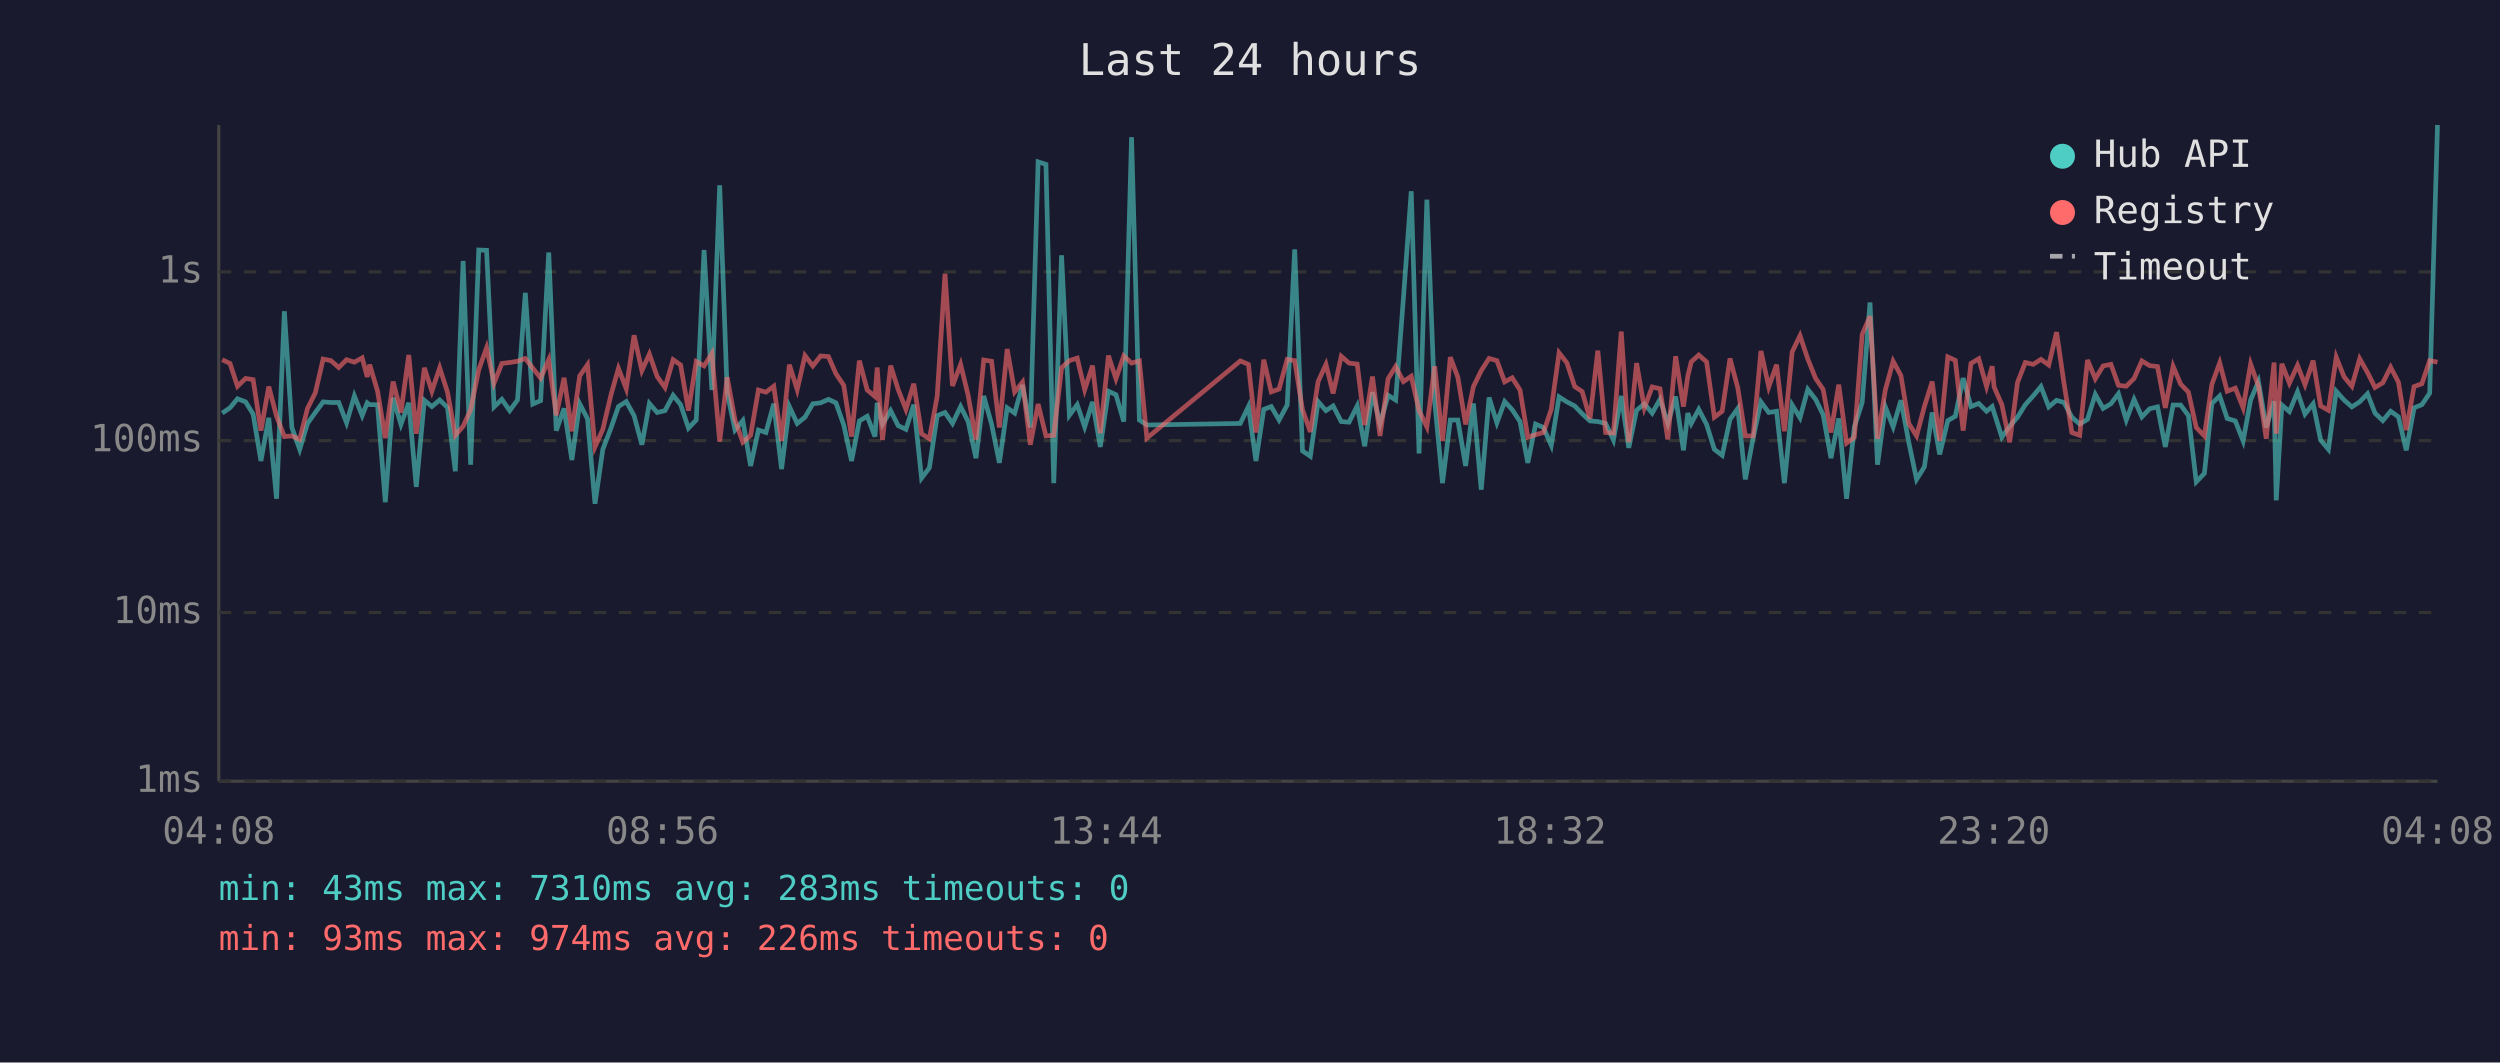
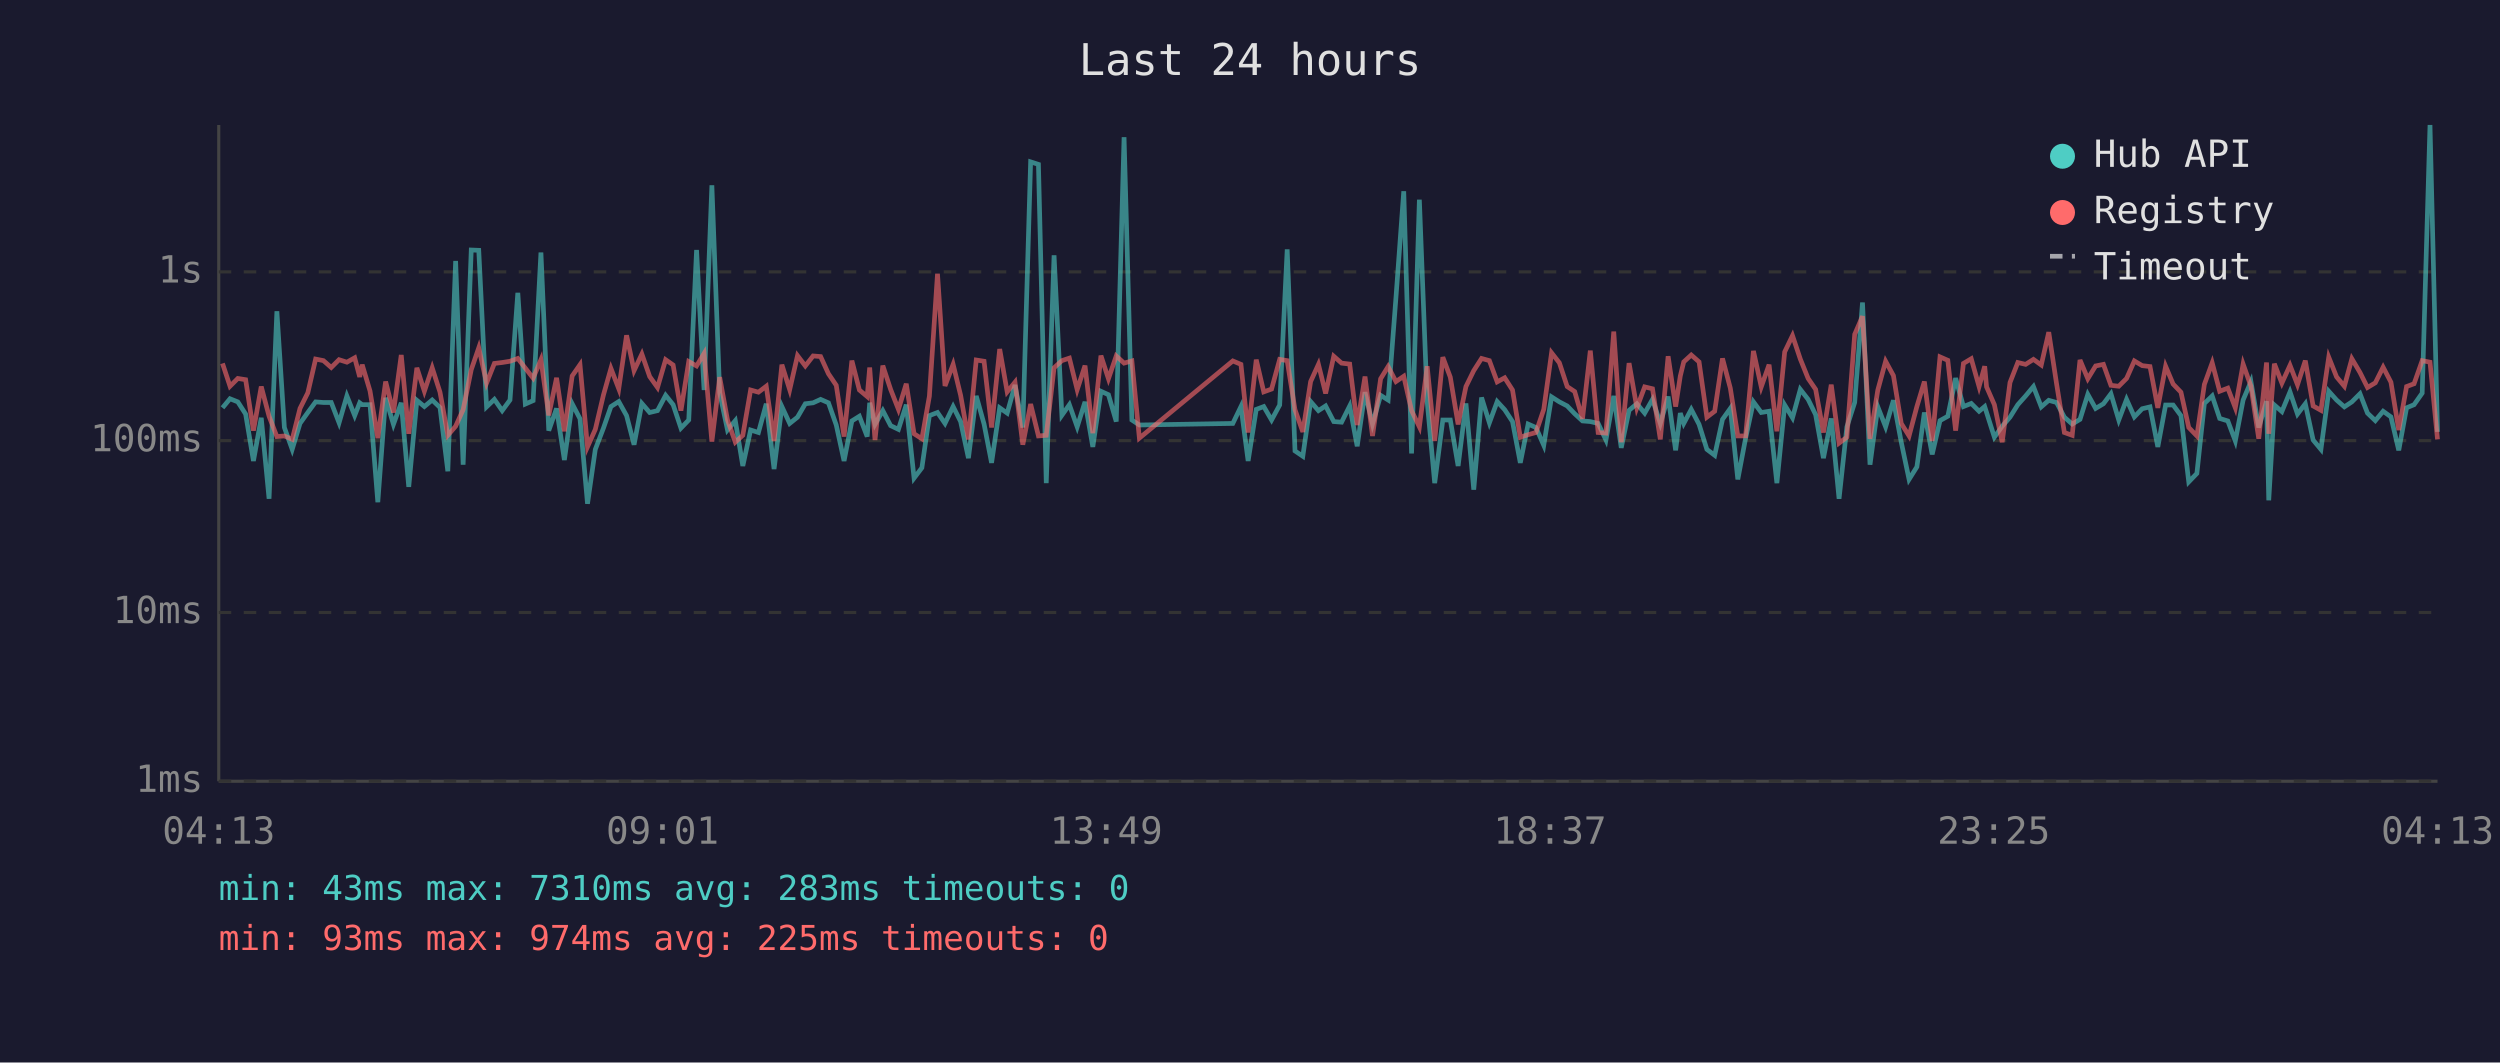
<svg xmlns="http://www.w3.org/2000/svg" viewBox="0 0 800 340" font-family="monospace" font-size="12">
  <rect width="800" height="340" fill="#1a1a2e" />
  <text x="400" y="24" fill="#e0e0e0" font-size="14" text-anchor="middle">Last 24 hours</text>
  <line x1="70" y1="40" x2="70" y2="250" stroke="#444" stroke-width="1" />
  <line x1="70" y1="250" x2="780" y2="250" stroke="#444" stroke-width="1" />
  <line x1="70" y1="250" x2="780" y2="250" stroke="#333" stroke-width="1" stroke-dasharray="4" />
  <text x="65" y="250" fill="#888" text-anchor="end" dominant-baseline="middle">1ms</text>
  <line x1="70" y1="196" x2="780" y2="196" stroke="#333" stroke-width="1" stroke-dasharray="4" />
  <text x="65" y="196" fill="#888" text-anchor="end" dominant-baseline="middle">10ms</text>
  <line x1="70" y1="141" x2="780" y2="141" stroke="#333" stroke-width="1" stroke-dasharray="4" />
  <text x="65" y="141" fill="#888" text-anchor="end" dominant-baseline="middle">100ms</text>
  <line x1="70" y1="87" x2="780" y2="87" stroke="#333" stroke-width="1" stroke-dasharray="4" />
  <text x="65" y="87" fill="#888" text-anchor="end" dominant-baseline="middle">1s</text>
-   <text x="70" y="270" fill="#888" text-anchor="middle">04:08</text>
-   <text x="212" y="270" fill="#888" text-anchor="middle">08:56</text>
-   <text x="354" y="270" fill="#888" text-anchor="middle">13:44</text>
-   <text x="496" y="270" fill="#888" text-anchor="middle">18:32</text>
-   <text x="638" y="270" fill="#888" text-anchor="middle">23:20</text>
-   <text x="780" y="270" fill="#888" text-anchor="middle">04:08</text>
-   <polyline points="71.1,132.2 73.6,130.5 76.0,127.6 78.6,128.6 81.0,132.5 83.5,147.5 86.0,133.7 88.5,159.6 91.0,99.6 93.4,136.8 95.9,143.8 98.4,135.5 100.9,132.0 103.4,128.6 105.9,128.8 108.4,128.8 110.9,135.3 113.4,126.7 115.9,133.0 117.5,128.9 118.3,129.5 120.8,129.5 123.3,160.7 125.8,127.3 128.3,135.8 130.8,128.9 133.2,155.8 135.8,128.1 138.2,130.1 140.7,128.0 143.2,130.4 145.7,150.8 148.2,83.5 150.6,148.7 153.2,80.0 155.7,80.1 158.1,130.2 160.6,127.8 163.1,131.4 165.6,128.0 168.1,93.7 170.5,129.3 173.0,128.2 175.6,80.8 178.0,137.8 180.5,130.7 183.0,147.2 185.5,129.2 188.0,134.0 190.4,161.2 192.9,143.8 195.5,137.0 197.9,130.1 200.4,128.5 202.9,133.0 205.4,142.3 207.8,129.1 210.3,132.0 212.8,131.4 215.4,126.5 217.8,129.5 220.3,137.0 222.8,134.4 225.3,80.0 227.8,124.8 230.3,59.3 232.7,125.7 235.2,137.6 237.7,134.6 240.2,149.1 242.7,137.6 245.1,138.4 247.6,129.2 250.1,150.1 252.6,130.1 255.1,135.5 257.6,133.5 260.1,129.2 262.6,128.9 265.1,127.8 267.5,128.9 270.0,136.0 272.5,147.5 275.0,134.7 277.5,133.2 280.0,139.7 280.7,128.9 282.4,135.8 285.0,131.4 287.4,136.2 289.9,137.4 292.4,129.5 294.9,153.0 297.4,149.7 299.9,133.0 302.4,132.0 304.8,135.5 307.4,130.1 309.8,134.9 312.3,146.6 314.8,126.7 317.3,135.7 319.8,148.1 322.3,130.5 324.7,132.2 327.2,123.2 329.7,136.8 332.2,51.8 334.7,52.6 337.2,154.6 339.7,81.7 342.2,132.9 344.7,129.5 347.1,136.6 349.6,128.6 352.1,143.0 354.7,125.2 357.1,126.3 359.6,134.9 362.1,43.9 364.6,134.4 367.0,136.0 396.9,135.5 399.5,130.1 401.9,147.5 404.4,131.0 406.8,130.1 409.3,134.4 411.9,129.6 414.3,79.8 416.8,144.3 419.3,146.0 421.8,128.5 424.3,131.4 426.6,129.9 429.2,134.9 431.7,135.1 434.3,129.9 436.7,142.8 439.2,125.5 441.6,135.7 444.2,126.5 446.6,128.0 449.1,95.3 451.6,61.2 454.1,145.1 456.6,63.9 459.1,128.5 461.6,154.6 464.1,134.4 466.5,134.4 469.0,149.1 471.5,129.1 474.0,156.7 476.5,127.2 479.0,135.3 481.5,128.5 483.9,131.1 486.4,134.9 488.9,148.1 491.4,135.7 493.9,136.8 496.4,142.5 498.9,127.0 501.4,128.6 503.9,129.9 506.3,132.4 508.8,134.7 511.3,134.9 513.8,135.5 516.3,140.8 518.8,126.7 521.2,143.3 523.7,131.3 526.2,129.2 528.7,132.2 531.2,127.8 533.7,135.5 536.2,126.9 538.7,144.1 540.1,132.2 541.2,135.5 543.6,131.0 546.1,135.8 548.6,143.8 551.1,145.7 553.6,134.2 556.1,130.7 558.5,153.4 561.0,140.2 563.5,128.6 566.0,132.0 568.5,131.6 571.0,154.6 573.5,129.6 576.0,133.7 578.5,124.6 581.0,127.8 583.4,132.7 585.9,146.6 588.4,133.9 590.9,159.6 593.4,136.6 595.9,128.8 598.4,96.8 600.8,148.7 603.3,130.2 605.8,136.6 608.3,128.1 610.8,141.5 613.3,153.4 615.8,149.4 618.3,132.0 620.7,145.4 623.3,134.6 625.7,133.2 628.2,121.0 630.7,130.1 633.2,129.1 635.7,131.6 637.5,130.1 638.1,132.0 640.6,139.9 643.1,136.4 645.6,133.5 648.1,129.5 650.6,126.7 653.1,123.7 655.6,130.2 658.1,128.1 660.5,128.8 663.0,133.5 665.5,135.7 668.0,134.2 670.5,126.2 673.0,130.7 675.5,129.2 677.9,126.0 680.4,134.4 682.9,127.8 685.4,133.4 687.9,130.8 690.4,130.2 692.9,143.0 695.4,129.6 697.8,129.6 700.3,133.0 702.8,154.2 705.4,151.5 707.8,129.1 710.3,126.7 712.7,133.9 715.3,134.7 717.8,141.1 720.2,128.0 722.7,122.1 725.2,136.8 727.7,128.4 728.4,160.1 730.2,129.6 732.6,131.7 735.2,125.4 737.6,132.5 740.2,129.2 742.6,140.8 745.1,143.8 747.6,125.2 750.1,128.0 752.6,130.2 755.1,128.6 757.6,126.0 760.0,132.2 762.5,134.6 765.0,131.6 767.5,133.4 770.0,144.1 772.5,130.5 775.0,129.5 777.5,125.8 780.0,40.0" fill="none" stroke="#4ecdc4" stroke-width="1.5" opacity="0.6" />
-   <polyline points="71.1,115.1 73.6,116.3 76.0,123.6 78.6,121.1 81.0,121.5 83.5,137.8 86.0,123.7 88.5,133.2 91.0,139.7 93.4,139.5 95.9,140.6 98.4,130.7 100.9,125.7 103.4,114.9 105.9,115.4 108.4,117.6 110.9,115.1 113.4,115.9 115.9,114.5 117.5,120.6 118.3,116.7 120.8,125.1 123.3,140.2 125.8,122.1 128.3,132.0 130.8,113.6 133.2,138.8 135.8,117.7 138.2,125.2 140.7,117.7 143.2,125.5 145.7,139.3 148.2,136.4 150.6,131.1 153.2,118.3 155.7,111.3 158.1,122.6 160.6,116.3 163.1,116.0 165.6,115.6 168.1,114.7 170.5,117.8 173.0,121.0 175.6,115.1 178.0,132.9 180.5,120.9 183.0,138.0 185.5,120.3 188.0,116.7 190.4,143.0 192.9,137.4 195.5,126.4 197.9,117.9 200.4,124.4 202.9,107.3 205.4,118.6 207.8,113.3 210.3,120.5 212.8,124.0 215.4,115.1 217.8,116.8 220.3,131.4 222.8,115.7 225.3,117.1 227.8,113.1 230.3,141.3 232.7,120.7 235.2,134.4 237.7,141.5 240.2,139.3 242.7,124.8 245.1,125.5 247.6,123.6 250.1,141.1 252.6,116.7 255.1,124.7 257.6,113.8 260.1,117.1 262.6,113.9 265.1,114.1 267.5,119.6 270.0,123.3 272.5,139.7 275.0,115.4 277.5,124.8 280.0,126.9 280.7,117.6 282.4,140.8 285.0,117.0 287.4,124.6 289.9,131.0 292.4,122.8 294.9,138.8 297.4,140.4 299.9,126.8 302.4,87.6 304.8,123.5 307.4,116.6 309.8,126.5 312.3,140.6 314.8,115.2 317.3,115.6 319.8,136.8 322.3,111.7 324.7,125.4 327.2,122.3 329.7,142.3 332.2,129.3 334.7,139.5 337.2,139.3 339.7,117.7 342.2,115.4 344.7,114.6 347.1,124.7 349.6,117.0 352.1,138.6 354.7,113.8 357.1,121.2 359.6,113.9 362.1,116.2 364.6,115.5 367.0,140.2 396.9,115.5 399.5,116.6 401.9,138.4 404.4,115.1 406.8,125.4 409.3,124.5 411.9,115.0 414.3,115.4 416.8,131.1 419.3,138.2 421.8,122.1 424.3,116.6 426.6,125.9 429.2,114.0 431.7,116.2 434.3,116.5 436.7,136.0 439.2,120.5 441.6,139.5 444.2,121.2 446.6,117.3 449.1,122.1 451.6,120.4 454.1,131.4 456.6,136.6 459.1,117.2 461.6,141.1 464.1,114.3 466.5,120.7 469.0,135.8 471.5,123.7 474.0,118.6 476.5,114.7 479.0,115.4 481.5,122.2 483.9,120.9 486.4,124.8 488.9,139.9 491.4,139.1 493.9,138.4 496.4,131.0 498.9,112.9 501.4,116.1 503.9,123.7 506.3,125.3 508.8,134.0 511.3,112.2 513.8,138.4 516.3,138.6 518.8,106.1 521.2,141.5 523.7,116.2 526.2,130.5 528.7,123.8 531.2,124.4 533.7,140.6 536.2,114.0 538.7,130.1 540.1,120.3 541.2,115.8 543.6,113.6 546.1,115.8 548.6,133.5 551.1,131.6 553.6,114.7 556.1,124.2 558.5,139.5 561.0,139.5 563.5,112.3 566.0,123.8 568.5,116.7 571.0,138.0 573.5,112.6 576.0,107.4 578.5,114.9 581.0,121.1 583.4,124.6 585.9,138.4 588.4,123.1 590.9,141.8 593.4,139.9 595.9,107.0 598.4,101.2 600.8,140.4 603.3,124.8 605.8,115.6 608.3,120.2 610.8,135.5 613.3,139.5 615.8,130.1 618.3,122.1 620.7,141.1 623.3,114.2 625.7,115.3 628.2,137.8 630.7,116.3 633.2,114.8 635.7,123.7 637.5,117.2 638.1,123.8 640.6,129.5 643.1,141.5 645.6,122.4 648.1,116.0 650.6,116.6 653.1,115.0 655.6,116.8 658.1,106.3 660.5,122.8 663.0,138.4 665.5,139.3 668.0,115.2 670.5,121.2 673.0,117.1 675.5,116.6 677.9,123.3 680.4,123.6 682.9,121.1 685.4,115.5 687.9,117.0 690.4,117.3 692.9,130.5 695.4,117.2 697.8,122.9 700.3,125.5 702.8,136.8 705.4,139.5 707.8,123.0 710.3,116.1 712.7,125.2 715.3,124.2 717.8,130.5 720.2,116.5 722.7,123.6 725.2,140.4 727.7,116.0 728.4,138.8 730.2,116.4 732.6,122.6 735.2,116.9 737.6,123.1 740.2,115.4 742.6,129.9 745.1,131.3 747.6,114.3 750.1,120.6 752.6,123.6 755.1,114.8 757.6,119.2 760.0,124.0 762.5,122.5 765.0,117.5 767.5,122.3 770.0,137.6 772.5,123.7 775.0,122.8 777.5,115.4 780.0,115.9" fill="none" stroke="#ff6b6b" stroke-width="1.5" opacity="0.6" />
+   <text x="70" y="270" fill="#888" text-anchor="middle">04:13</text>
+   <text x="212" y="270" fill="#888" text-anchor="middle">09:01</text>
+   <text x="354" y="270" fill="#888" text-anchor="middle">13:49</text>
+   <text x="496" y="270" fill="#888" text-anchor="middle">18:37</text>
+   <text x="638" y="270" fill="#888" text-anchor="middle">23:25</text>
+   <text x="780" y="270" fill="#888" text-anchor="middle">04:13</text>
+   <polyline points="71.2,130.5 73.6,127.6 76.1,128.6 78.6,132.5 81.1,147.5 83.6,133.7 86.1,159.6 88.6,99.6 91.0,136.8 93.5,143.8 96.0,135.5 98.5,132.0 101.0,128.6 103.5,128.8 106.0,128.8 108.5,135.3 111.0,126.7 113.5,133.0 115.1,128.9 115.9,129.5 118.4,129.5 120.9,160.7 123.4,127.3 125.9,135.8 128.4,128.9 130.8,155.8 133.4,128.1 135.8,130.1 138.3,128.0 140.8,130.4 143.3,150.8 145.8,83.5 148.2,148.7 150.8,80.0 153.2,80.1 155.7,130.2 158.2,127.8 160.7,131.4 163.2,128.0 165.7,93.7 168.1,129.3 170.6,128.2 173.1,80.8 175.6,137.8 178.1,130.7 180.6,147.2 183.1,129.2 185.6,134.0 188.0,161.2 190.5,143.8 193.1,137.0 195.5,130.1 198.0,128.5 200.5,133.0 202.9,142.3 205.4,129.1 207.9,132.0 210.4,131.4 213.0,126.5 215.4,129.5 217.9,137.0 220.4,134.4 222.9,80.0 225.3,124.8 227.8,59.3 230.3,125.7 232.8,137.6 235.3,134.6 237.7,149.1 240.2,137.6 242.7,138.4 245.2,129.2 247.7,150.1 250.2,130.1 252.7,135.5 255.2,133.5 257.7,129.2 260.2,128.9 262.6,127.8 265.1,128.9 267.6,136.0 270.1,147.5 272.6,134.7 275.0,133.2 277.5,139.7 278.3,128.9 280.0,135.8 282.5,131.4 285.0,136.2 287.5,137.4 290.0,129.5 292.5,153.0 295.0,149.7 297.4,133.0 300.0,132.0 302.4,135.5 305.0,130.1 307.4,134.9 309.9,146.6 312.4,126.7 314.9,135.7 317.3,148.1 319.9,130.5 322.3,132.2 324.8,123.2 327.3,136.8 329.8,51.8 332.3,52.6 334.8,154.6 337.3,81.7 339.8,132.9 342.2,129.5 344.7,136.6 347.2,128.6 349.7,143.0 352.3,125.2 354.7,126.3 357.2,134.9 359.7,43.9 362.2,134.4 364.6,136.0 394.5,135.5 397.1,130.1 399.4,147.5 402.0,131.0 404.4,130.1 406.9,134.4 409.5,129.6 411.9,79.8 414.4,144.3 416.9,146.0 419.4,128.5 421.9,131.4 424.2,129.9 426.8,134.9 429.3,135.1 431.9,129.9 434.3,142.8 436.8,125.5 439.2,135.7 441.8,126.5 444.2,128.0 446.7,95.3 449.2,61.2 451.7,145.1 454.2,63.9 456.7,128.5 459.1,154.6 461.7,134.4 464.1,134.4 466.6,149.1 469.1,129.1 471.6,156.7 474.1,127.2 476.6,135.3 479.1,128.5 481.5,131.1 484.0,134.9 486.5,148.1 489.0,135.7 491.5,136.8 494.0,142.5 496.5,127.0 499.0,128.6 501.5,129.9 503.9,132.4 506.4,134.7 508.9,134.9 511.4,135.5 513.9,140.8 516.4,126.7 518.8,143.3 521.3,131.3 523.8,129.2 526.3,132.2 528.8,127.8 531.3,135.5 533.8,126.9 536.2,144.1 537.7,132.2 538.8,135.5 541.2,131.0 543.7,135.8 546.2,143.8 548.7,145.7 551.2,134.2 553.7,130.7 556.1,153.4 558.6,140.2 561.1,128.6 563.6,132.0 566.1,131.6 568.6,154.6 571.1,129.6 573.6,133.7 576.1,124.6 578.6,127.8 581.0,132.7 583.5,146.6 586.0,133.9 588.5,159.6 591.0,136.6 593.5,128.8 596.0,96.8 598.4,148.7 600.9,130.2 603.4,136.6 605.9,128.1 608.4,141.5 610.9,153.4 613.4,149.4 615.8,132.0 618.3,145.4 620.8,134.6 623.3,133.2 625.8,121.0 628.3,130.1 630.8,129.1 633.3,131.6 635.1,130.1 635.7,132.0 638.2,139.9 640.7,136.4 643.2,133.5 645.7,129.5 648.2,126.7 650.7,123.7 653.2,130.2 655.6,128.1 658.1,128.8 660.6,133.5 663.1,135.7 665.6,134.2 668.1,126.2 670.6,130.7 673.1,129.2 675.5,126.0 678.0,134.4 680.5,127.8 683.0,133.4 685.5,130.8 688.0,130.2 690.5,143.0 693.0,129.6 695.4,129.6 697.9,133.0 700.4,154.2 703.0,151.5 705.4,129.1 707.9,126.7 710.3,133.9 712.9,134.7 715.3,141.1 717.8,128.0 720.3,122.1 722.8,136.8 725.3,128.4 726.0,160.1 727.8,129.6 730.2,131.7 732.8,125.4 735.2,132.5 737.7,129.2 740.2,140.8 742.7,143.8 745.2,125.2 747.7,128.0 750.2,130.2 752.6,128.6 755.2,126.0 757.6,132.2 760.1,134.6 762.6,131.6 765.1,133.4 767.6,144.1 770.1,130.5 772.5,129.5 775.1,125.8 777.6,40.0 780.0,138.2" fill="none" stroke="#4ecdc4" stroke-width="1.5" opacity="0.6" />
+   <polyline points="71.2,116.3 73.6,123.6 76.1,121.1 78.6,121.5 81.1,137.8 83.6,123.7 86.1,133.2 88.6,139.7 91.0,139.5 93.5,140.6 96.0,130.7 98.5,125.7 101.0,114.9 103.5,115.4 106.0,117.6 108.5,115.1 111.0,115.9 113.5,114.5 115.1,120.6 115.9,116.7 118.4,125.1 120.9,140.2 123.4,122.1 125.9,132.0 128.4,113.6 130.8,138.8 133.4,117.7 135.8,125.2 138.3,117.7 140.8,125.5 143.3,139.3 145.8,136.4 148.2,131.1 150.8,118.3 153.2,111.3 155.7,122.6 158.2,116.3 160.7,116.0 163.2,115.6 165.7,114.7 168.1,117.8 170.6,121.0 173.1,115.1 175.6,132.9 178.1,120.9 180.6,138.0 183.1,120.3 185.6,116.7 188.0,143.0 190.5,137.4 193.1,126.4 195.5,117.9 198.0,124.4 200.5,107.3 202.9,118.6 205.4,113.3 207.9,120.5 210.4,124.0 213.0,115.1 215.4,116.8 217.9,131.4 220.4,115.7 222.9,117.1 225.3,113.1 227.8,141.3 230.3,120.7 232.8,134.4 235.3,141.5 237.7,139.3 240.2,124.8 242.7,125.5 245.2,123.6 247.7,141.1 250.2,116.7 252.7,124.7 255.2,113.8 257.7,117.1 260.2,113.9 262.6,114.1 265.1,119.6 267.6,123.3 270.1,139.7 272.6,115.4 275.0,124.8 277.5,126.9 278.3,117.6 280.0,140.8 282.5,117.0 285.0,124.6 287.5,131.0 290.0,122.8 292.5,138.8 295.0,140.4 297.4,126.8 300.0,87.6 302.4,123.5 305.0,116.6 307.4,126.5 309.9,140.6 312.4,115.2 314.9,115.6 317.3,136.8 319.9,111.7 322.3,125.4 324.8,122.3 327.3,142.3 329.8,129.3 332.3,139.5 334.8,139.3 337.3,117.7 339.8,115.4 342.2,114.6 344.7,124.7 347.2,117.0 349.7,138.6 352.3,113.8 354.7,121.2 357.2,113.9 359.7,116.2 362.2,115.5 364.6,140.2 394.5,115.5 397.1,116.6 399.4,138.4 402.0,115.1 404.4,125.4 406.9,124.5 409.5,115.0 411.9,115.4 414.4,131.1 416.9,138.2 419.4,122.1 421.9,116.6 424.2,125.9 426.8,114.0 429.3,116.2 431.9,116.5 434.3,136.0 436.8,120.5 439.2,139.5 441.8,121.2 444.2,117.3 446.7,122.1 449.2,120.4 451.7,131.4 454.2,136.6 456.7,117.2 459.1,141.1 461.7,114.3 464.1,120.7 466.6,135.8 469.1,123.7 471.6,118.6 474.1,114.7 476.6,115.4 479.1,122.2 481.5,120.9 484.0,124.8 486.5,139.9 489.0,139.1 491.5,138.4 494.0,131.0 496.5,112.9 499.0,116.1 501.5,123.7 503.9,125.3 506.4,134.0 508.9,112.2 511.4,138.4 513.9,138.6 516.4,106.1 518.8,141.5 521.3,116.2 523.8,130.5 526.3,123.8 528.8,124.4 531.3,140.6 533.8,114.0 536.2,130.1 537.7,120.3 538.8,115.8 541.2,113.6 543.7,115.8 546.2,133.5 548.7,131.6 551.2,114.7 553.7,124.2 556.1,139.5 558.6,139.5 561.1,112.3 563.6,123.8 566.1,116.7 568.6,138.0 571.1,112.6 573.6,107.4 576.1,114.9 578.6,121.1 581.0,124.6 583.5,138.4 586.0,123.1 588.5,141.8 591.0,139.9 593.5,107.0 596.0,101.2 598.4,140.4 600.9,124.8 603.4,115.6 605.9,120.2 608.4,135.5 610.9,139.5 613.4,130.1 615.8,122.1 618.3,141.1 620.8,114.2 623.3,115.3 625.8,137.8 628.3,116.3 630.8,114.8 633.3,123.7 635.1,117.2 635.7,123.8 638.2,129.5 640.7,141.5 643.2,122.4 645.7,116.0 648.2,116.6 650.7,115.0 653.2,116.8 655.6,106.3 658.1,122.8 660.6,138.4 663.1,139.3 665.6,115.2 668.1,121.2 670.6,117.1 673.1,116.6 675.5,123.3 678.0,123.6 680.5,121.1 683.0,115.5 685.5,117.0 688.0,117.3 690.5,130.5 693.0,117.2 695.4,122.9 697.9,125.5 700.4,136.8 703.0,139.5 705.4,123.0 707.9,116.1 710.3,125.2 712.9,124.2 715.3,130.5 717.8,116.5 720.3,123.6 722.8,140.4 725.3,116.0 726.0,138.8 727.8,116.4 730.2,122.6 732.8,116.9 735.2,123.1 737.7,115.4 740.2,129.9 742.7,131.3 745.2,114.3 747.7,120.6 750.2,123.6 752.6,114.8 755.2,119.2 757.6,124.0 760.1,122.5 762.6,117.5 765.1,122.3 767.6,137.6 770.1,123.7 772.5,122.8 775.1,115.4 777.6,115.9 780.0,140.6" fill="none" stroke="#ff6b6b" stroke-width="1.5" opacity="0.6" />
  <circle cx="660" cy="50" r="4" fill="#4ecdc4" />
  <text x="670" y="50" fill="#e0e0e0" dominant-baseline="middle">Hub API</text>
  <circle cx="660" cy="68" r="4" fill="#ff6b6b" />
  <text x="670" y="68" fill="#e0e0e0" dominant-baseline="middle">Registry</text>
  <line x1="656" y1="82" x2="664" y2="82" stroke="#e0e0e0" stroke-width="1.5" stroke-dasharray="4,3" opacity="0.7" />
  <text x="670" y="86" fill="#e0e0e0" dominant-baseline="middle">Timeout</text>
  <text x="70" y="288" fill="#4ecdc4" font-size="11">min: 43ms  max: 7310ms  avg: 283ms  timeouts: 0</text>
-   <text x="70" y="304" fill="#ff6b6b" font-size="11">min: 93ms  max: 974ms  avg: 226ms  timeouts: 0</text>
+   <text x="70" y="304" fill="#ff6b6b" font-size="11">min: 93ms  max: 974ms  avg: 225ms  timeouts: 0</text>
</svg>
